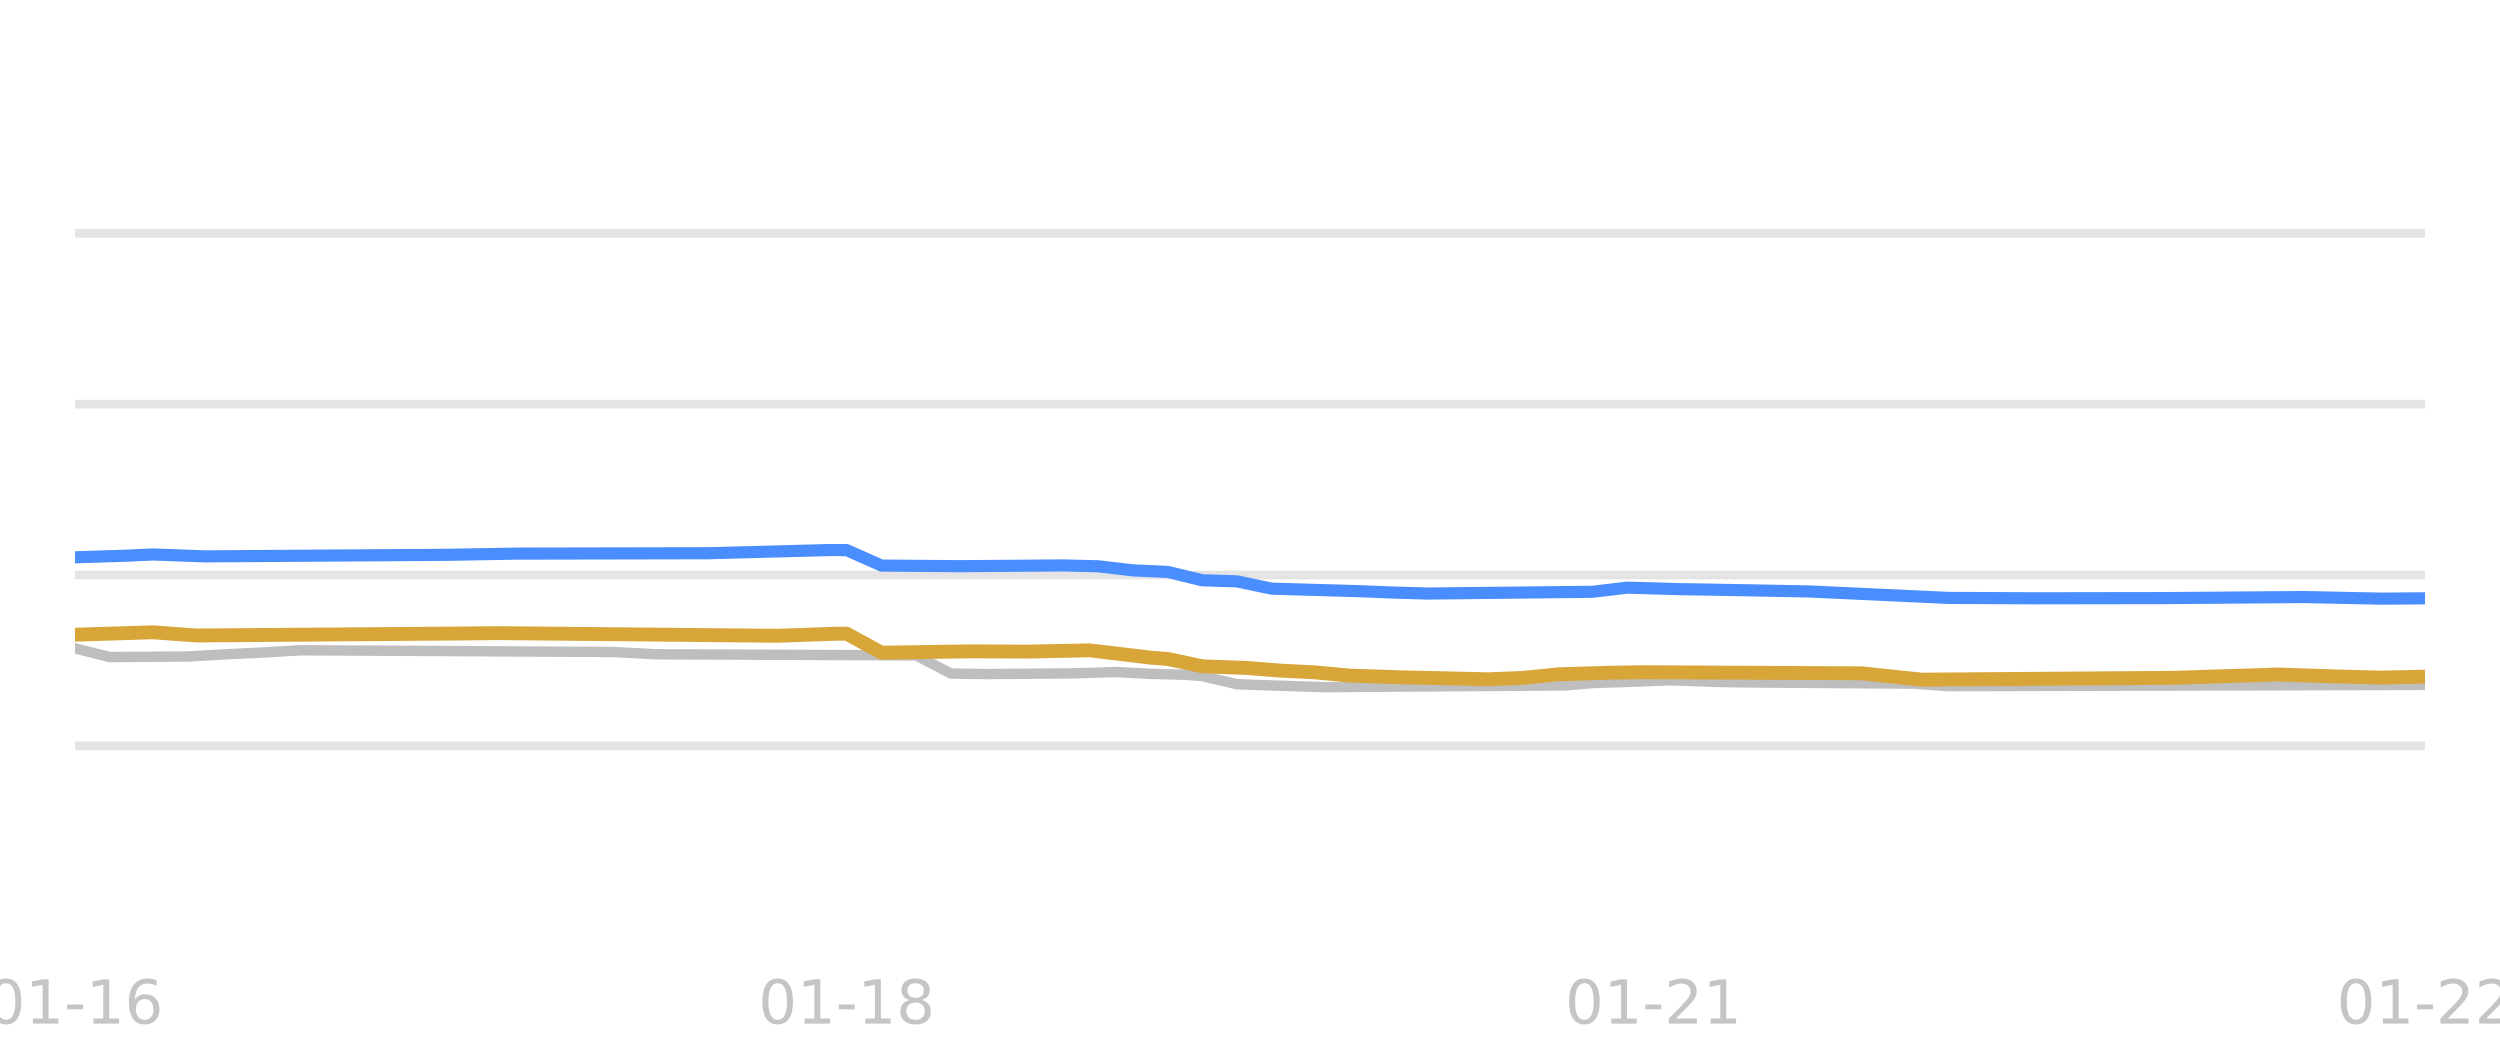
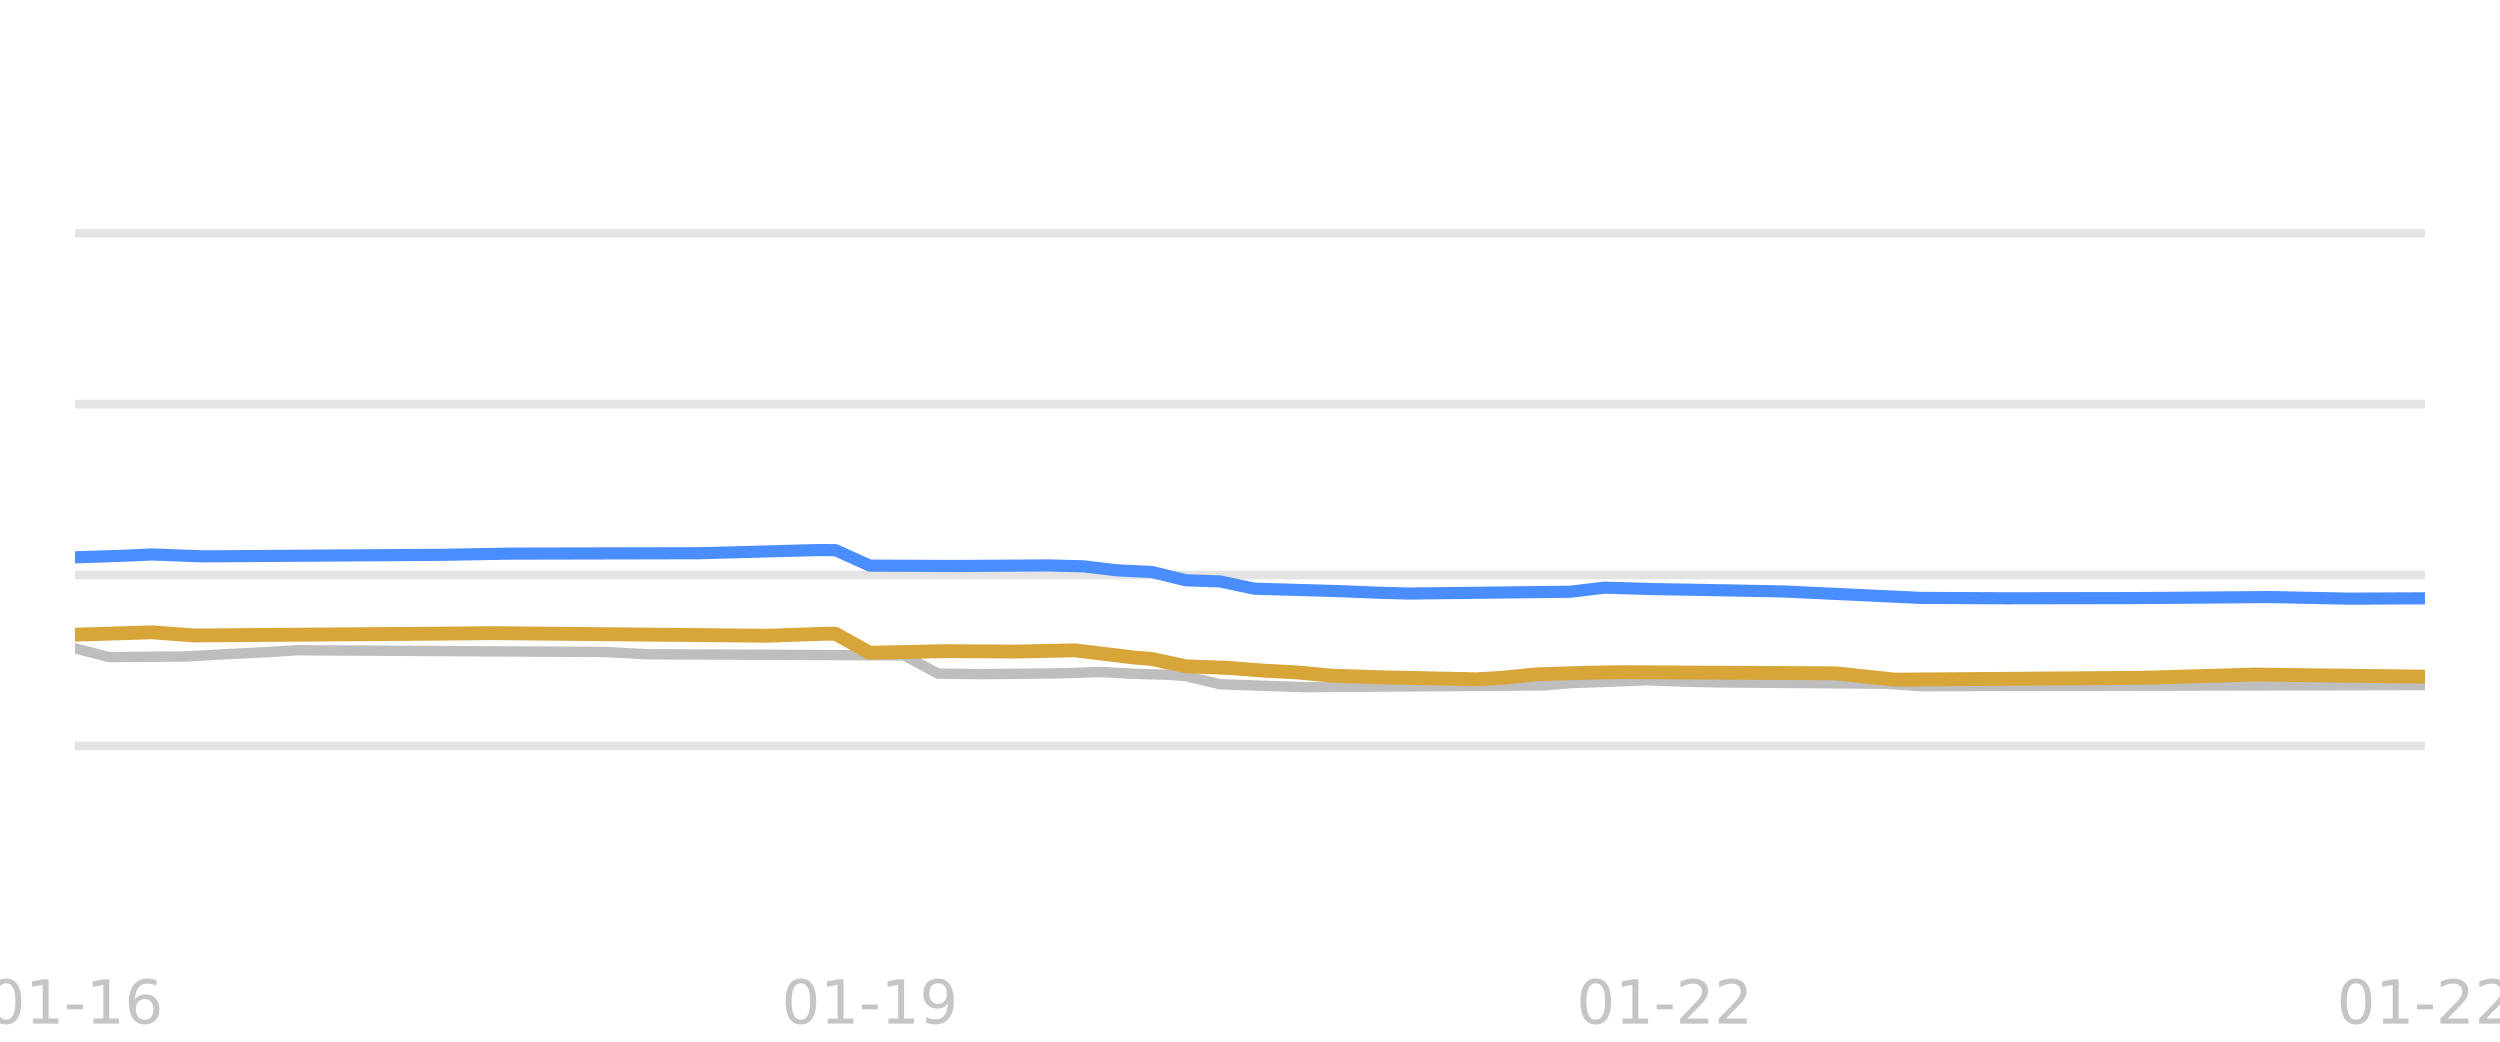
<svg xmlns="http://www.w3.org/2000/svg" xmlns:xlink="http://www.w3.org/1999/xlink" width="144pt" height="60pt" viewBox="0 0 144 60" version="1.1">
  <defs>
    <style type="text/css">*{stroke-linejoin: round; stroke-linecap: butt}</style>
  </defs>
  <g id="figure_1">
    <g id="patch_1">
      <path d="M 0 60  L 144 60  L 144 0  L 0 0  L 0 60  z " style="fill: none; opacity: 0" />
    </g>
    <g id="axes_1">
      <g id="patch_2">
        <path d="M 4.32 52.8  L 139.68 52.8  L 139.68 3.6  L 4.32 3.6  L 4.32 52.8  z " style="fill: none" />
      </g>
      <g id="matplotlib.axis_1">
        <g id="xtick_1">
          <g id="line2d_1" />
          <g id="text_1">
            <g style="fill: #b2b2b2; opacity: 0.75" transform="translate(-0.765117 58.95945) scale(0.035 -0.035)">
              <defs>
                <path id="DejaVuSans-30" d="M 2034 4250  Q 1547 4250 1301 3770  Q 1056 3291 1056 2328  Q 1056 1369 1301 889  Q 1547 409 2034 409  Q 2525 409 2770 889  Q 3016 1369 3016 2328  Q 3016 3291 2770 3770  Q 2525 4250 2034 4250  z M 2034 4750  Q 2819 4750 3233 4129  Q 3647 3509 3647 2328  Q 3647 1150 3233 529  Q 2819 -91 2034 -91  Q 1250 -91 836 529  Q 422 1150 422 2328  Q 422 3509 836 4129  Q 1250 4750 2034 4750  z " transform="scale(0.015625)" />
                <path id="DejaVuSans-31" d="M 794 531  L 1825 531  L 1825 4091  L 703 3866  L 703 4441  L 1819 4666  L 2450 4666  L 2450 531  L 3481 531  L 3481 0  L 794 0  L 794 531  z " transform="scale(0.015625)" />
                <path id="DejaVuSans-2d" d="M 313 2009  L 1997 2009  L 1997 1497  L 313 1497  L 313 2009  z " transform="scale(0.015625)" />
                <path id="DejaVuSans-36" d="M 2113 2584  Q 1688 2584 1439 2293  Q 1191 2003 1191 1497  Q 1191 994 1439 701  Q 1688 409 2113 409  Q 2538 409 2786 701  Q 3034 994 3034 1497  Q 3034 2003 2786 2293  Q 2538 2584 2113 2584  z M 3366 4563  L 3366 3988  Q 3128 4100 2886 4159  Q 2644 4219 2406 4219  Q 1781 4219 1451 3797  Q 1122 3375 1075 2522  Q 1259 2794 1537 2939  Q 1816 3084 2150 3084  Q 2853 3084 3261 2657  Q 3669 2231 3669 1497  Q 3669 778 3244 343  Q 2819 -91 2113 -91  Q 1303 -91 875 529  Q 447 1150 447 2328  Q 447 3434 972 4092  Q 1497 4750 2381 4750  Q 2619 4750 2861 4703  Q 3103 4656 3366 4563  z " transform="scale(0.015625)" />
              </defs>
              <use xlink:href="#DejaVuSans-30" />
              <use xlink:href="#DejaVuSans-31" transform="translate(63.62305 0)" />
              <use xlink:href="#DejaVuSans-2d" transform="translate(127.2461 0)" />
              <use xlink:href="#DejaVuSans-31" transform="translate(163.3301 0)" />
              <use xlink:href="#DejaVuSans-36" transform="translate(226.9531 0)" />
            </g>
          </g>
        </g>
        <g id="xtick_2">
          <g id="line2d_2" />
          <g id="text_2">
-             <g style="fill: #b2b2b2; opacity: 0.75" transform="translate(43.68145 58.95945) scale(0.035 -0.035)">
+             <g style="fill: #b2b2b2; opacity: 0.75" transform="translate(45.01841 58.95945) scale(0.035 -0.035)">
              <defs>
-                 <path id="DejaVuSans-38" d="M 2034 2216  Q 1584 2216 1326 1975  Q 1069 1734 1069 1313  Q 1069 891 1326 650  Q 1584 409 2034 409  Q 2484 409 2743 651  Q 3003 894 3003 1313  Q 3003 1734 2745 1975  Q 2488 2216 2034 2216  z M 1403 2484  Q 997 2584 770 2862  Q 544 3141 544 3541  Q 544 4100 942 4425  Q 1341 4750 2034 4750  Q 2731 4750 3128 4425  Q 3525 4100 3525 3541  Q 3525 3141 3298 2862  Q 3072 2584 2669 2484  Q 3125 2378 3379 2068  Q 3634 1759 3634 1313  Q 3634 634 3220 271  Q 2806 -91 2034 -91  Q 1263 -91 848 271  Q 434 634 434 1313  Q 434 1759 690 2068  Q 947 2378 1403 2484  z M 1172 3481  Q 1172 3119 1398 2916  Q 1625 2713 2034 2713  Q 2441 2713 2670 2916  Q 2900 3119 2900 3481  Q 2900 3844 2670 4047  Q 2441 4250 2034 4250  Q 1625 4250 1398 4047  Q 1172 3844 1172 3481  z " transform="scale(0.015625)" />
+                 <path id="DejaVuSans-39" d="M 703 97  L 703 672  Q 941 559 1184 500  Q 1428 441 1663 441  Q 2288 441 2617 861  Q 2947 1281 2994 2138  Q 2813 1869 2534 1725  Q 2256 1581 1919 1581  Q 1219 1581 811 2004  Q 403 2428 403 3163  Q 403 3881 828 4315  Q 1253 4750 1959 4750  Q 2769 4750 3195 4129  Q 3622 3509 3622 2328  Q 3622 1225 3098 567  Q 2575 -91 1691 -91  Q 1453 -91 1209 -44  Q 966 3 703 97  z M 1959 2075  Q 2384 2075 2632 2365  Q 2881 2656 2881 3163  Q 2881 3666 2632 3958  Q 2384 4250 1959 4250  Q 1534 4250 1286 3958  Q 1038 3666 1038 3163  Q 1038 2656 1286 2365  Q 1534 2075 1959 2075  z " transform="scale(0.015625)" />
              </defs>
              <use xlink:href="#DejaVuSans-30" />
              <use xlink:href="#DejaVuSans-31" transform="translate(63.62305 0)" />
              <use xlink:href="#DejaVuSans-2d" transform="translate(127.2461 0)" />
              <use xlink:href="#DejaVuSans-31" transform="translate(163.3301 0)" />
-               <use xlink:href="#DejaVuSans-38" transform="translate(226.9531 0)" />
+               <use xlink:href="#DejaVuSans-39" transform="translate(226.9531 0)" />
            </g>
          </g>
        </g>
        <g id="xtick_3">
          <g id="line2d_3" />
          <g id="text_3">
-             <g style="fill: #b2b2b2; opacity: 0.75" transform="translate(90.14832 58.95945) scale(0.035 -0.035)">
+             <g style="fill: #b2b2b2; opacity: 0.75" transform="translate(90.80194 58.95945) scale(0.035 -0.035)">
              <defs>
                <path id="DejaVuSans-32" d="M 1228 531  L 3431 531  L 3431 0  L 469 0  L 469 531  Q 828 903 1448 1529  Q 2069 2156 2228 2338  Q 2531 2678 2651 2914  Q 2772 3150 2772 3378  Q 2772 3750 2511 3984  Q 2250 4219 1831 4219  Q 1534 4219 1204 4116  Q 875 4013 500 3803  L 500 4441  Q 881 4594 1212 4672  Q 1544 4750 1819 4750  Q 2544 4750 2975 4387  Q 3406 4025 3406 3419  Q 3406 3131 3298 2873  Q 3191 2616 2906 2266  Q 2828 2175 2409 1742  Q 1991 1309 1228 531  z " transform="scale(0.015625)" />
              </defs>
              <use xlink:href="#DejaVuSans-30" />
              <use xlink:href="#DejaVuSans-31" transform="translate(63.62305 0)" />
              <use xlink:href="#DejaVuSans-2d" transform="translate(127.2461 0)" />
              <use xlink:href="#DejaVuSans-32" transform="translate(163.3301 0)" />
-               <use xlink:href="#DejaVuSans-31" transform="translate(226.9531 0)" />
+               <use xlink:href="#DejaVuSans-32" transform="translate(226.9531 0)" />
            </g>
          </g>
        </g>
        <g id="xtick_4">
          <g id="line2d_4" />
          <g id="text_4">
            <g style="fill: #b2b2b2; opacity: 0.75" transform="translate(134.5949 58.95945) scale(0.035 -0.035)">
              <use xlink:href="#DejaVuSans-30" />
              <use xlink:href="#DejaVuSans-31" transform="translate(63.62305 0)" />
              <use xlink:href="#DejaVuSans-2d" transform="translate(127.2461 0)" />
              <use xlink:href="#DejaVuSans-32" transform="translate(163.3301 0)" />
              <use xlink:href="#DejaVuSans-32" transform="translate(226.9531 0)" />
            </g>
          </g>
        </g>
      </g>
      <g id="matplotlib.axis_2" />
      <g id="line2d_5">
-         <path d="M 4.32 42.96  L 139.68 42.96  " clip-path="url(#p7b04b042c1)" style="fill: none; stroke: #b2b2b2; stroke-opacity: 0.35; stroke-width: 0.5; stroke-linecap: square" />
+         <path d="M 4.32 42.96  L 139.68 42.96  " clip-path="url(#pc095aa7194)" style="fill: none; stroke: #b2b2b2; stroke-opacity: 0.35; stroke-width: 0.5; stroke-linecap: square" />
      </g>
      <g id="line2d_6">
-         <path d="M 4.32 33.12  L 139.68 33.12  " clip-path="url(#p7b04b042c1)" style="fill: none; stroke: #b2b2b2; stroke-opacity: 0.35; stroke-width: 0.5; stroke-linecap: square" />
+         <path d="M 4.32 33.12  L 139.68 33.12  " clip-path="url(#pc095aa7194)" style="fill: none; stroke: #b2b2b2; stroke-opacity: 0.35; stroke-width: 0.5; stroke-linecap: square" />
      </g>
      <g id="line2d_7">
-         <path d="M 4.32 23.28  L 139.68 23.28  " clip-path="url(#p7b04b042c1)" style="fill: none; stroke: #b2b2b2; stroke-opacity: 0.35; stroke-width: 0.5; stroke-linecap: square" />
+         <path d="M 4.32 23.28  L 139.68 23.28  " clip-path="url(#pc095aa7194)" style="fill: none; stroke: #b2b2b2; stroke-opacity: 0.35; stroke-width: 0.5; stroke-linecap: square" />
      </g>
      <g id="line2d_8">
-         <path d="M 4.32 13.44  L 139.68 13.44  " clip-path="url(#p7b04b042c1)" style="fill: none; stroke: #b2b2b2; stroke-opacity: 0.35; stroke-width: 0.5; stroke-linecap: square" />
+         <path d="M 4.32 13.44  L 139.68 13.44  " clip-path="url(#pc095aa7194)" style="fill: none; stroke: #b2b2b2; stroke-opacity: 0.35; stroke-width: 0.5; stroke-linecap: square" />
      </g>
      <g id="line2d_9">
-         <path d="M 4.32 37.346  L 6.318 37.847  L 10.813 37.814  L 13.311 37.671  L 15.309 37.576  L 17.307 37.455  L 35.288 37.554  L 37.785 37.686  L 52.77 37.75  L 54.768 38.795  L 56.766 38.827  L 61.761 38.787  L 64.258 38.709  L 66.256 38.813  L 68.254 38.867  L 69.253 38.943  L 71.251 39.413  L 74.248 39.515  L 76.246 39.58  L 90.231 39.48  L 91.73 39.344  L 94.227 39.262  L 96.225 39.181  L 98.722 39.274  L 100.72 39.309  L 110.21 39.379  L 112.208 39.521  L 139.68 39.452  L 139.68 39.452  " clip-path="url(#p7b04b042c1)" style="fill: none; stroke: #bebebe; stroke-width: 0.6; stroke-linecap: round" />
+         <path d="M 4.32 37.346  L 6.289 37.848  L 10.719 37.814  L 13.18 37.671  L 15.149 37.576  L 17.118 37.455  L 34.838 37.554  L 37.299 37.686  L 52.065 37.75  L 54.034 38.8  L 56.495 38.831  L 60.925 38.787  L 63.386 38.709  L 65.355 38.813  L 67.324 38.867  L 68.308 38.946  L 70.277 39.413  L 73.231 39.516  L 75.199 39.58  L 88.982 39.478  L 90.458 39.344  L 92.919 39.261  L 94.888 39.181  L 97.349 39.275  L 99.318 39.309  L 108.67 39.382  L 110.639 39.521  L 139.68 39.462  L 139.68 39.462  " clip-path="url(#pc095aa7194)" style="fill: none; stroke: #bebebe; stroke-width: 0.6; stroke-linecap: round" />
      </g>
      <g id="line2d_10">
-         <path d="M 4.32 32.102  L 7.317 32.006  L 8.815 31.937  L 11.812 32.047  L 25.798 31.957  L 29.794 31.888  L 33.79 31.88  L 40.782 31.866  L 47.775 31.683  L 48.774 31.687  L 50.772 32.577  L 55.267 32.612  L 61.261 32.569  L 63.259 32.618  L 65.257 32.854  L 67.255 32.941  L 69.253 33.425  L 71.251 33.487  L 73.249 33.907  L 76.246 33.993  L 78.244 34.05  L 80.241 34.13  L 82.239 34.188  L 91.73 34.087  L 93.728 33.848  L 96.724 33.935  L 98.722 33.966  L 104.217 34.068  L 112.208 34.439  L 117.203 34.462  L 124.695 34.45  L 132.687 34.39  L 137.183 34.483  L 139.68 34.463  L 139.68 34.463  " clip-path="url(#p7b04b042c1)" style="fill: none; stroke: #4a8dff; stroke-width: 0.7; stroke-linecap: round" />
+         <path d="M 4.32 32.102  L 7.273 32.006  L 8.75 31.937  L 11.703 32.047  L 25.485 31.957  L 29.423 31.888  L 33.361 31.88  L 40.252 31.866  L 47.143 31.683  L 48.127 31.69  L 50.096 32.58  L 55.018 32.6  L 60.433 32.569  L 62.402 32.62  L 64.371 32.854  L 66.339 32.944  L 68.308 33.425  L 70.277 33.49  L 72.246 33.907  L 75.199 33.994  L 77.168 34.05  L 79.137 34.131  L 81.106 34.188  L 90.458 34.084  L 92.427 33.848  L 95.38 33.936  L 97.349 33.966  L 102.764 34.069  L 110.639 34.439  L 115.561 34.462  L 122.945 34.45  L 130.82 34.391  L 135.25 34.483  L 139.68 34.463  L 139.68 34.463  " clip-path="url(#pc095aa7194)" style="fill: none; stroke: #4a8dff; stroke-width: 0.7; stroke-linecap: round" />
      </g>
      <g id="line2d_11">
-         <path d="M 4.32 36.559  L 7.317 36.466  L 8.815 36.42  L 11.313 36.603  L 25.798 36.496  L 28.795 36.469  L 44.778 36.62  L 48.275 36.5  L 48.774 36.504  L 50.772 37.594  L 55.767 37.519  L 59.263 37.531  L 62.76 37.459  L 66.256 37.878  L 67.255 37.954  L 69.253 38.379  L 71.75 38.472  L 73.748 38.625  L 75.746 38.728  L 77.744 38.916  L 80.741 39.013  L 85.736 39.127  L 87.734 39.045  L 89.732 38.842  L 92.729 38.748  L 94.726 38.719  L 107.214 38.783  L 110.71 39.147  L 125.195 39.042  L 131.189 38.852  L 134.685 38.966  L 137.183 39.029  L 139.68 38.975  L 139.68 38.975  " clip-path="url(#p7b04b042c1)" style="fill: none; stroke: #d8a538; stroke-width: 0.8; stroke-linecap: round" />
+         <path d="M 4.32 36.559  L 7.273 36.466  L 8.75 36.42  L 11.211 36.603  L 25.485 36.496  L 28.439 36.469  L 44.19 36.619  L 47.635 36.5  L 48.127 36.508  L 50.096 37.598  L 54.526 37.506  L 58.464 37.53  L 61.91 37.459  L 65.355 37.878  L 66.339 37.956  L 68.308 38.379  L 70.769 38.473  L 72.738 38.625  L 74.707 38.73  L 76.676 38.916  L 79.629 39.014  L 85.044 39.127  L 86.52 39.043  L 88.489 38.842  L 91.443 38.748  L 93.411 38.719  L 105.717 38.783  L 109.162 39.147  L 123.437 39.041  L 129.836 38.854  L 139.68 38.975  L 139.68 38.975  " clip-path="url(#pc095aa7194)" style="fill: none; stroke: #d8a538; stroke-width: 0.8; stroke-linecap: round" />
      </g>
    </g>
  </g>
  <defs>
-     <clipPath id="p7b04b042c1">
+     <clipPath id="pc095aa7194">
      <rect x="4.32" y="3.6" width="135.36" height="49.2" />
    </clipPath>
  </defs>
</svg>
